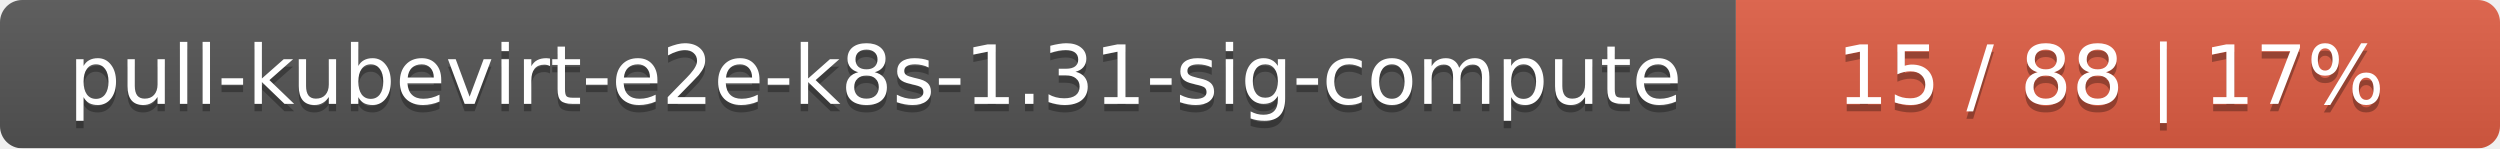
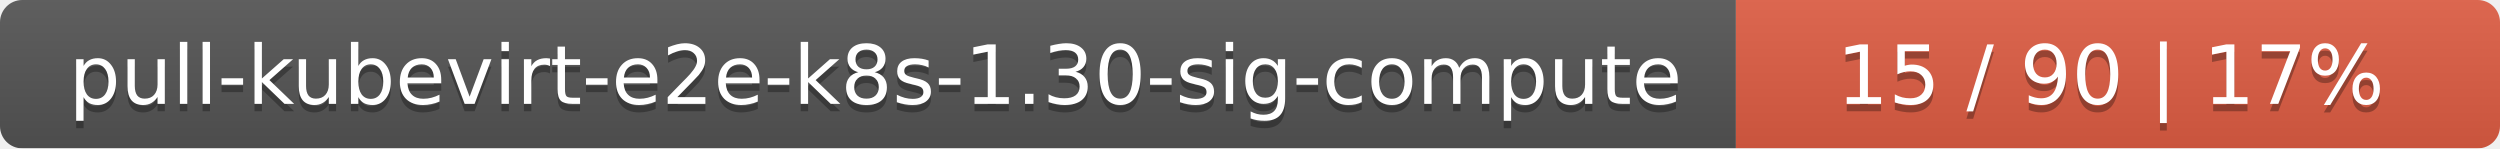
<svg xmlns="http://www.w3.org/2000/svg" width="337" height="20">
  <linearGradient id="smooth" x2="0" y2="100%">
    <stop offset="0" stop-color="#bbb" stop-opacity=".1" />
    <stop offset="1" stop-opacity=".1" />
  </linearGradient>
  <mask id="round">
    <rect width="337" height="20" rx="3" fill="#fff" />
  </mask>
  <g mask="url(#round)">
    <rect width="234" height="20" fill="#555" />
    <rect x="234" width="103" height="20" fill="#e05d44" />
    <rect width="337" height="20" fill="url(#smooth)" />
  </g>
  <g fill="#fff" text-anchor="middle" font-family="DejaVu Sans,Verdana,Geneva,sans-serif" font-size="11">
-     <text x="118" y="15" fill="#010101" fill-opacity=".3">pull-kubevirt-e2e-k8s-1.31-sig-compute</text>
-     <text x="118" y="14">pull-kubevirt-e2e-k8s-1.31-sig-compute</text>
-     <text x="284.5" y="15" fill="#010101" fill-opacity=".3">15 / 88    |    17%</text>
-     <text x="284.5" y="14">15 / 88    |    17%</text>
+     <text x="118" y="15" fill="#010101" fill-opacity=".3">pull-kubevirt-e2e-k8s-1.30-sig-compute</text>
+     <text x="118" y="14">pull-kubevirt-e2e-k8s-1.30-sig-compute</text>
+     <text x="284.5" y="15" fill="#010101" fill-opacity=".3">15 / 90    |    17%</text>
+     <text x="284.5" y="14">15 / 90    |    17%</text>
  </g>
</svg>
